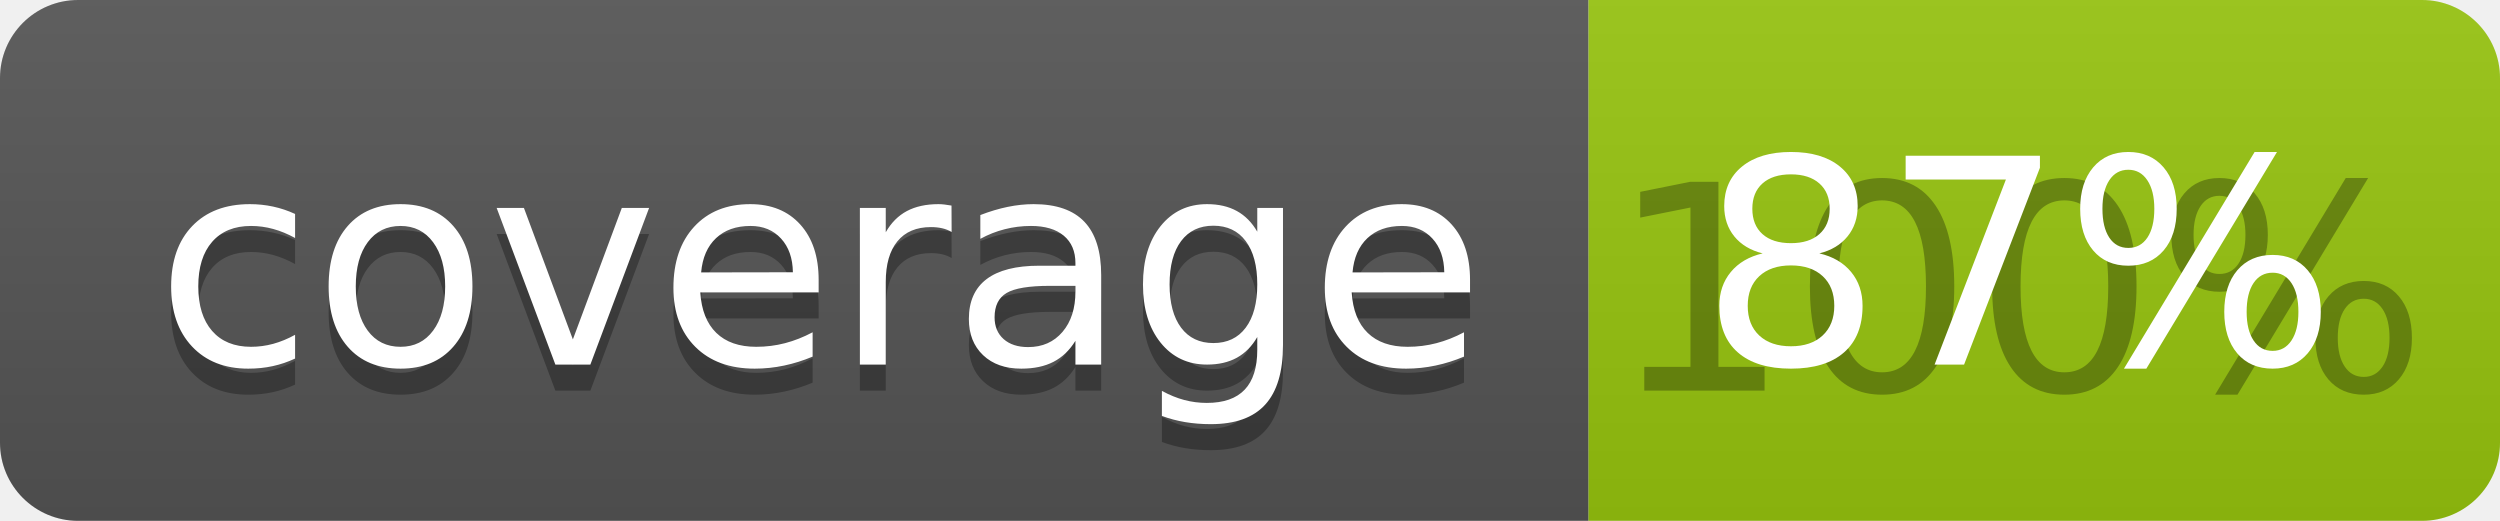
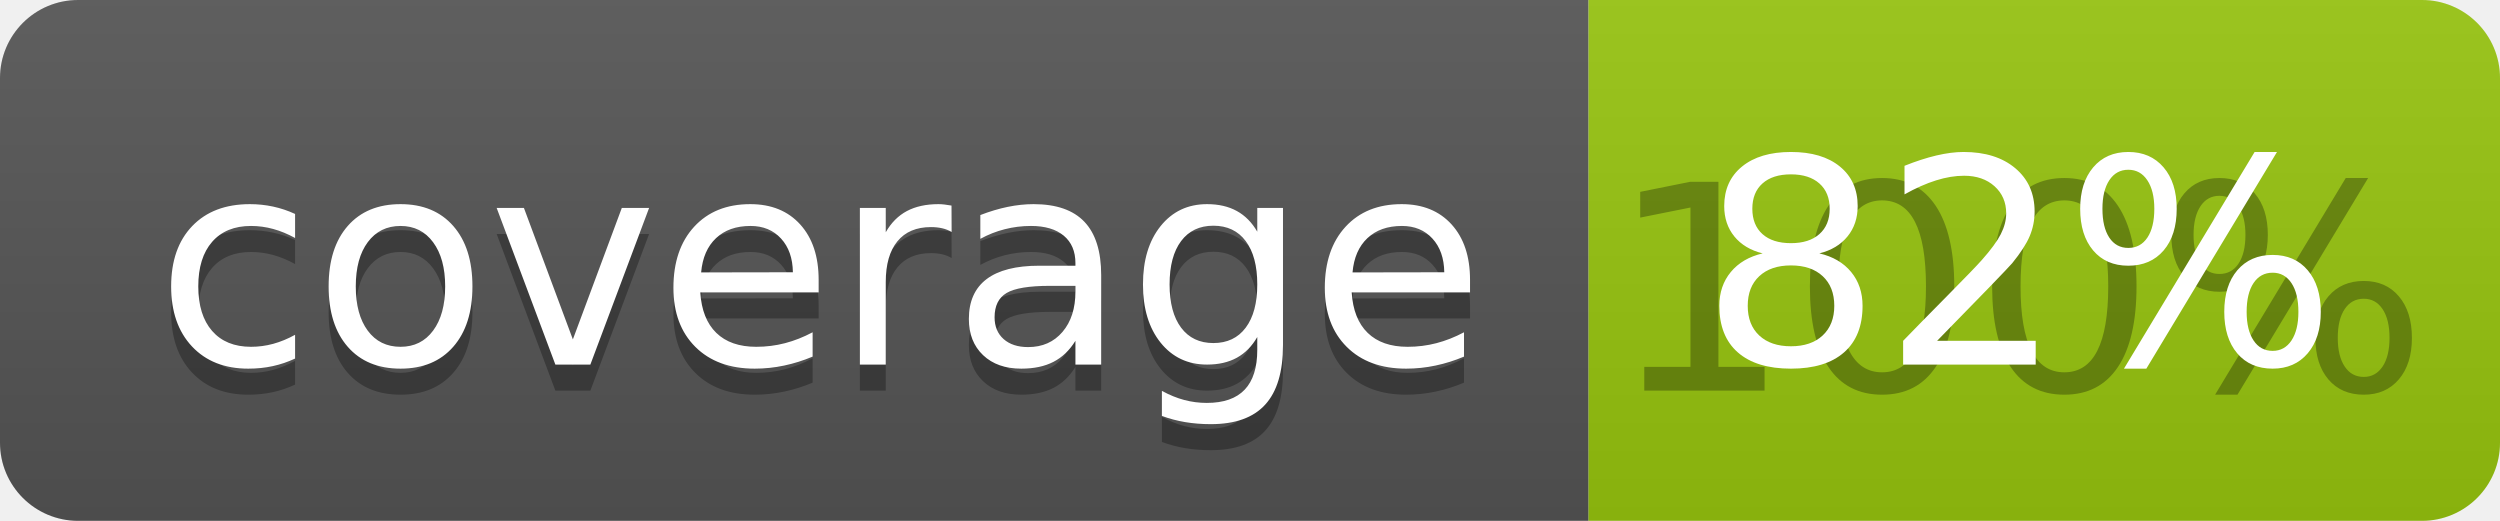
<svg xmlns="http://www.w3.org/2000/svg" width="96" height="20">
  <linearGradient id="b" x2="0" y2="100%">
    <stop offset="0" stop-color="#bbb" stop-opacity=".1" />
    <stop offset="1" stop-opacity=".1" />
  </linearGradient>
  <clipPath id="a">
    <rect width="96" height="20" rx="3" fill="#fff" />
  </clipPath>
  <g clip-path="url(#a)">
    <path fill="#555" d="M0 0h61v20H0z" />
    <path fill="#97C50F" d="M61 0h35v20H61z" />
    <path fill="url(#b)" d="M0 0h96v20H0z" />
  </g>
  <g fill="#fff" text-anchor="middle" font-family="DejaVu Sans,Verdana,Geneva,sans-serif" font-size="110">
    <text x="315" y="150" fill="#010101" fill-opacity=".3" transform="scale(.1)" textLength="510">coverage</text>
    <text x="315" y="140" transform="scale(.1)" textLength="510">coverage</text>
    <text x="775" y="150" fill="#010101" fill-opacity=".3" transform="scale(.1)" textLength="250">100%</text>
-     <text x="775" y="140" transform="scale(.1)" textLength="250">87%</text>
+     <text x="775" y="140" transform="scale(.1)" textLength="250">82%</text>
  </g>
</svg>
